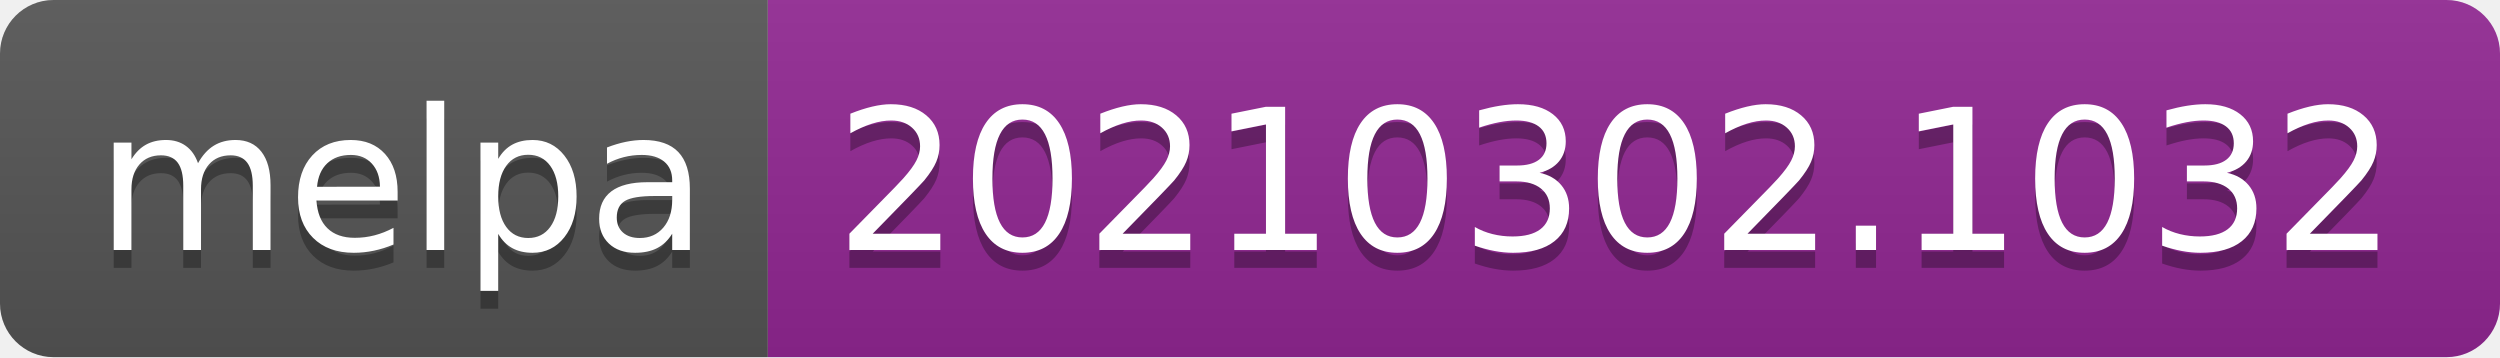
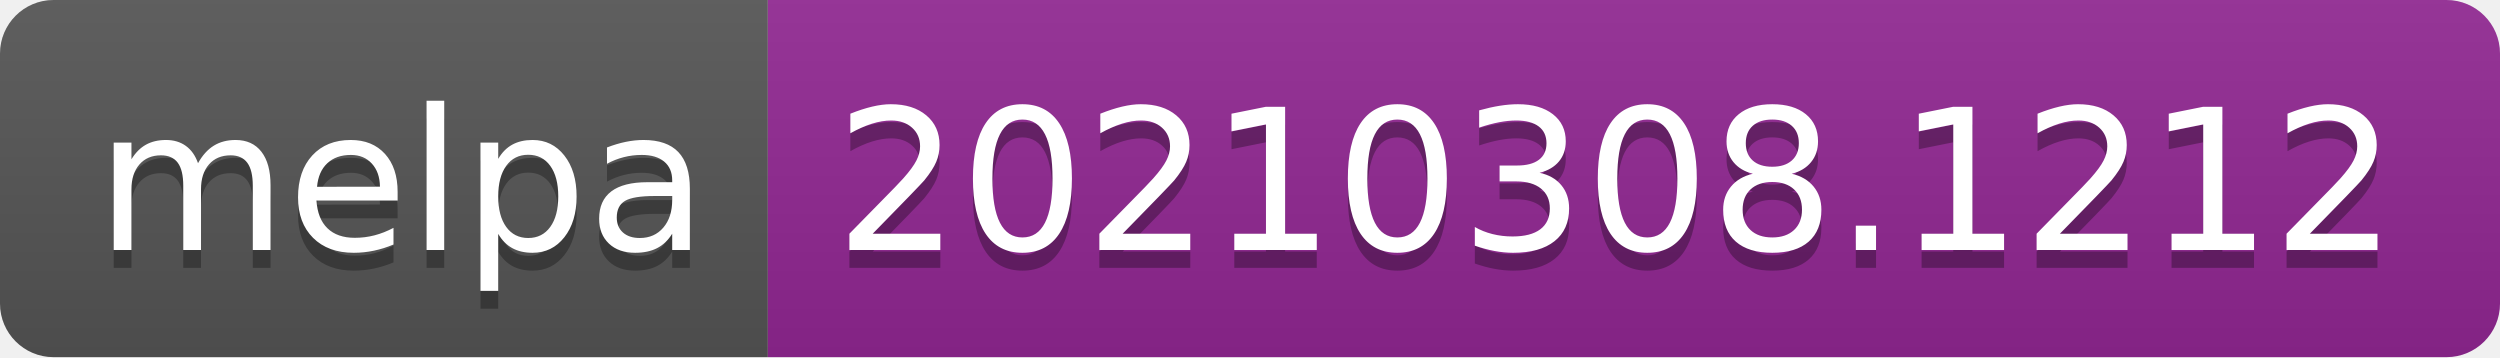
- <svg xmlns="http://www.w3.org/2000/svg" width="140" height="20" role="img" aria-label="melpa: 20210302.1032">
+ <svg xmlns="http://www.w3.org/2000/svg" width="140" height="20" role="img" aria-label="melpa: 20210308.1212">
  <linearGradient id="s" x2="0" y2="100%">
    <stop offset="0" stop-color="#bbb" stop-opacity=".1" />
    <stop offset="1" stop-opacity=".1" />
  </linearGradient>
  <clipPath id="r">
    <rect width="140" height="20" rx="3" fill="#fff" />
  </clipPath>
  <g clip-path="url(#r)">
    <rect width="43" height="20" fill="#555" />
    <rect x="43" width="97" height="20" fill="#922793" />
    <rect width="140" height="20" fill="url(#s)" />
  </g>
  <g fill="#fff" text-anchor="middle" font-family="Verdana,Geneva,DejaVu Sans,sans-serif" text-rendering="geometricPrecision" font-size="110">
    <text aria-hidden="true" x="225" y="150" fill="#010101" fill-opacity=".3" transform="scale(.1)" textLength="330">melpa</text>
    <text x="225" y="140" transform="scale(.1)" fill="#fff" textLength="330">melpa</text>
-     <text aria-hidden="true" x="905" y="150" fill="#010101" fill-opacity=".3" transform="scale(.1)" textLength="870">20210302.1032</text>
-     <text x="905" y="140" transform="scale(.1)" fill="#fff" textLength="870">20210302.1032</text>
+     <text aria-hidden="true" x="905" y="150" fill="#010101" fill-opacity=".3" transform="scale(.1)" textLength="870">20210308.1212</text>
+     <text x="905" y="140" transform="scale(.1)" fill="#fff" textLength="870">20210308.1212</text>
  </g>
</svg>
